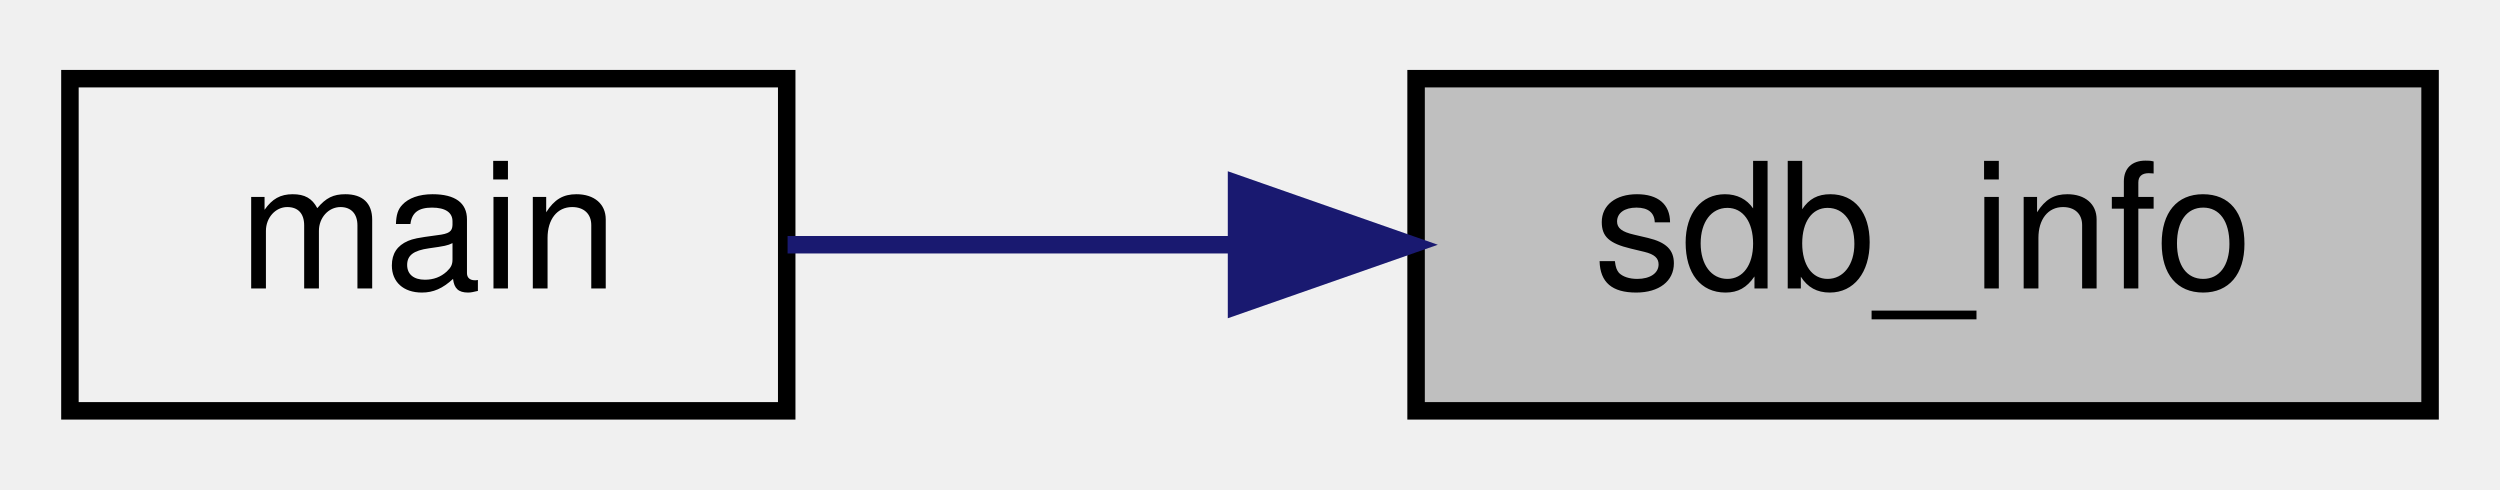
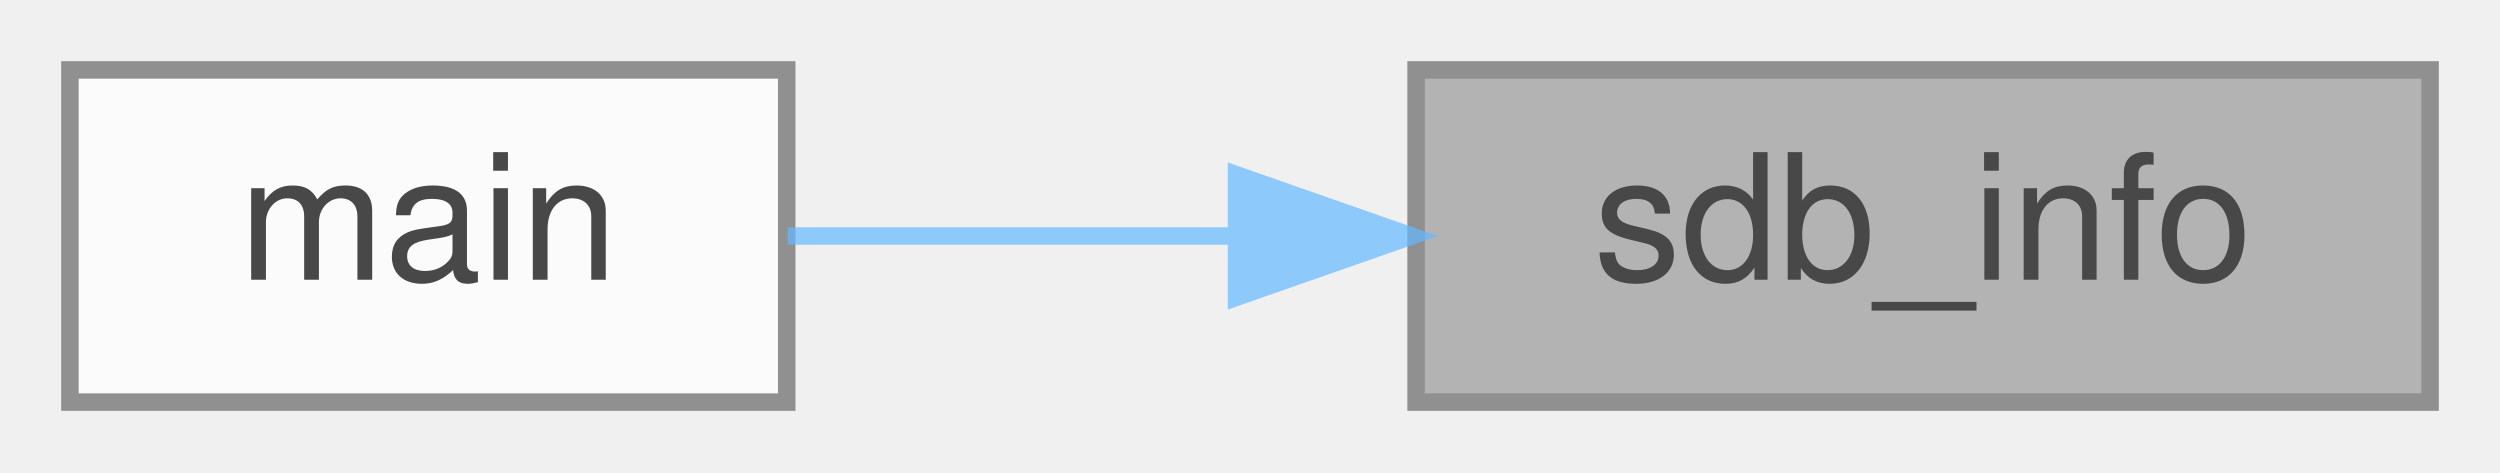
- <svg xmlns="http://www.w3.org/2000/svg" xmlns:xlink="http://www.w3.org/1999/xlink" width="143pt" height="28pt" viewBox="0.00 0.00 143.00 28.00">
-   <g id="graph0" class="graph" transform="scale(1 1) rotate(0) translate(4 24)">
-     <g id="node1" class="node">
-       <g id="a_node1">
-         <a xlink:title=" ">
-           <polygon fill="#bfbfbf" stroke="black" points="77,-0.5 77,-19.5 135,-19.5 135,-0.5 77,-0.5" />
-           <text text-anchor="middle" x="106" y="-7.5" font-family="Helvetica,sans-Serif" font-size="10.00">sdb_info</text>
-         </a>
+ <svg xmlns="http://www.w3.org/2000/svg" xmlns:xlink="http://www.w3.org/1999/xlink" width="143pt" height="27pt" viewBox="0.00 0.00 143.00 27.00">
+   <svg id="main" version="1.1" xml:space="preserve">
+     <style type="text/css">
+ .node, .edge {opacity: 0.7;}
+ .node.selected, .edge.selected {opacity: 1;}
+ .edge:hover path { stroke: red; }
+ .edge:hover polygon { stroke: red; fill: red; }
+ </style>
+     <svg id="graph" class="graph">
+       <g id="graph0" class="graph" transform="scale(1 1) rotate(0) translate(4 23)">
+         <g id="Node000001" class="node">
+           <g id="a_Node000001">
+             <a xlink:title=" ">
+               <polygon fill="#999999" stroke="#666666" points="135,-19 77,-19 77,0 135,0 135,-19" />
+               <text text-anchor="middle" x="106" y="-7" font-family="Helvetica,sans-Serif" font-size="10.00">sdb_info</text>
+             </a>
+           </g>
+         </g>
+         <g id="Node000002" class="node">
+           <g id="a_Node000002">
+             <a xlink:href="main_8c.html#ae66f6b31b5ad750f1fe042a706a4e3d4" target="_top" xlink:title=" ">
+               <polygon fill="white" stroke="#666666" points="41,-19 0,-19 0,0 41,0 41,-19" />
+               <text text-anchor="middle" x="20.5" y="-7" font-family="Helvetica,sans-Serif" font-size="10.00">main</text>
+             </a>
+           </g>
+         </g>
+         <g id="edge1_Node000001_Node000002" class="edge">
+           <g id="a_edge1_Node000001_Node000002">
+             <a xlink:title=" ">
+               <path fill="none" stroke="#63b8ff" d="M66.55,-9.5C57.72,-9.5 48.69,-9.5 41.05,-9.5" />
+               <polygon fill="#63b8ff" stroke="#63b8ff" points="66.73,-13 76.73,-9.5 66.73,-6 66.73,-13" />
+             </a>
+           </g>
+         </g>
      </g>
-     </g>
-     <g id="node2" class="node">
-       <g id="a_node2">
-         <a xlink:href="main_8c.html#ae66f6b31b5ad750f1fe042a706a4e3d4" target="_top" xlink:title=" ">
-           <polygon fill="none" stroke="black" points="0,-0.5 0,-19.5 41,-19.5 41,-0.5 0,-0.5" />
-           <text text-anchor="middle" x="20.5" y="-7.5" font-family="Helvetica,sans-Serif" font-size="10.00">main</text>
-         </a>
-       </g>
-     </g>
-     <g id="edge1" class="edge">
-       <path fill="none" stroke="midnightblue" d="M66.55,-10C57.72,-10 48.69,-10 41.05,-10" />
-       <polygon fill="midnightblue" stroke="midnightblue" points="66.73,-13.5 76.73,-10 66.73,-6.5 66.73,-13.5" />
-     </g>
-   </g>
+     </svg>
+   </svg>
+   <style type="text/css">
+ 
+ [data-mouse-over-selected='false'] { opacity: 0.7; }
+ [data-mouse-over-selected='true']  { opacity: 1.0; }
+ 
+ </style>
</svg>
